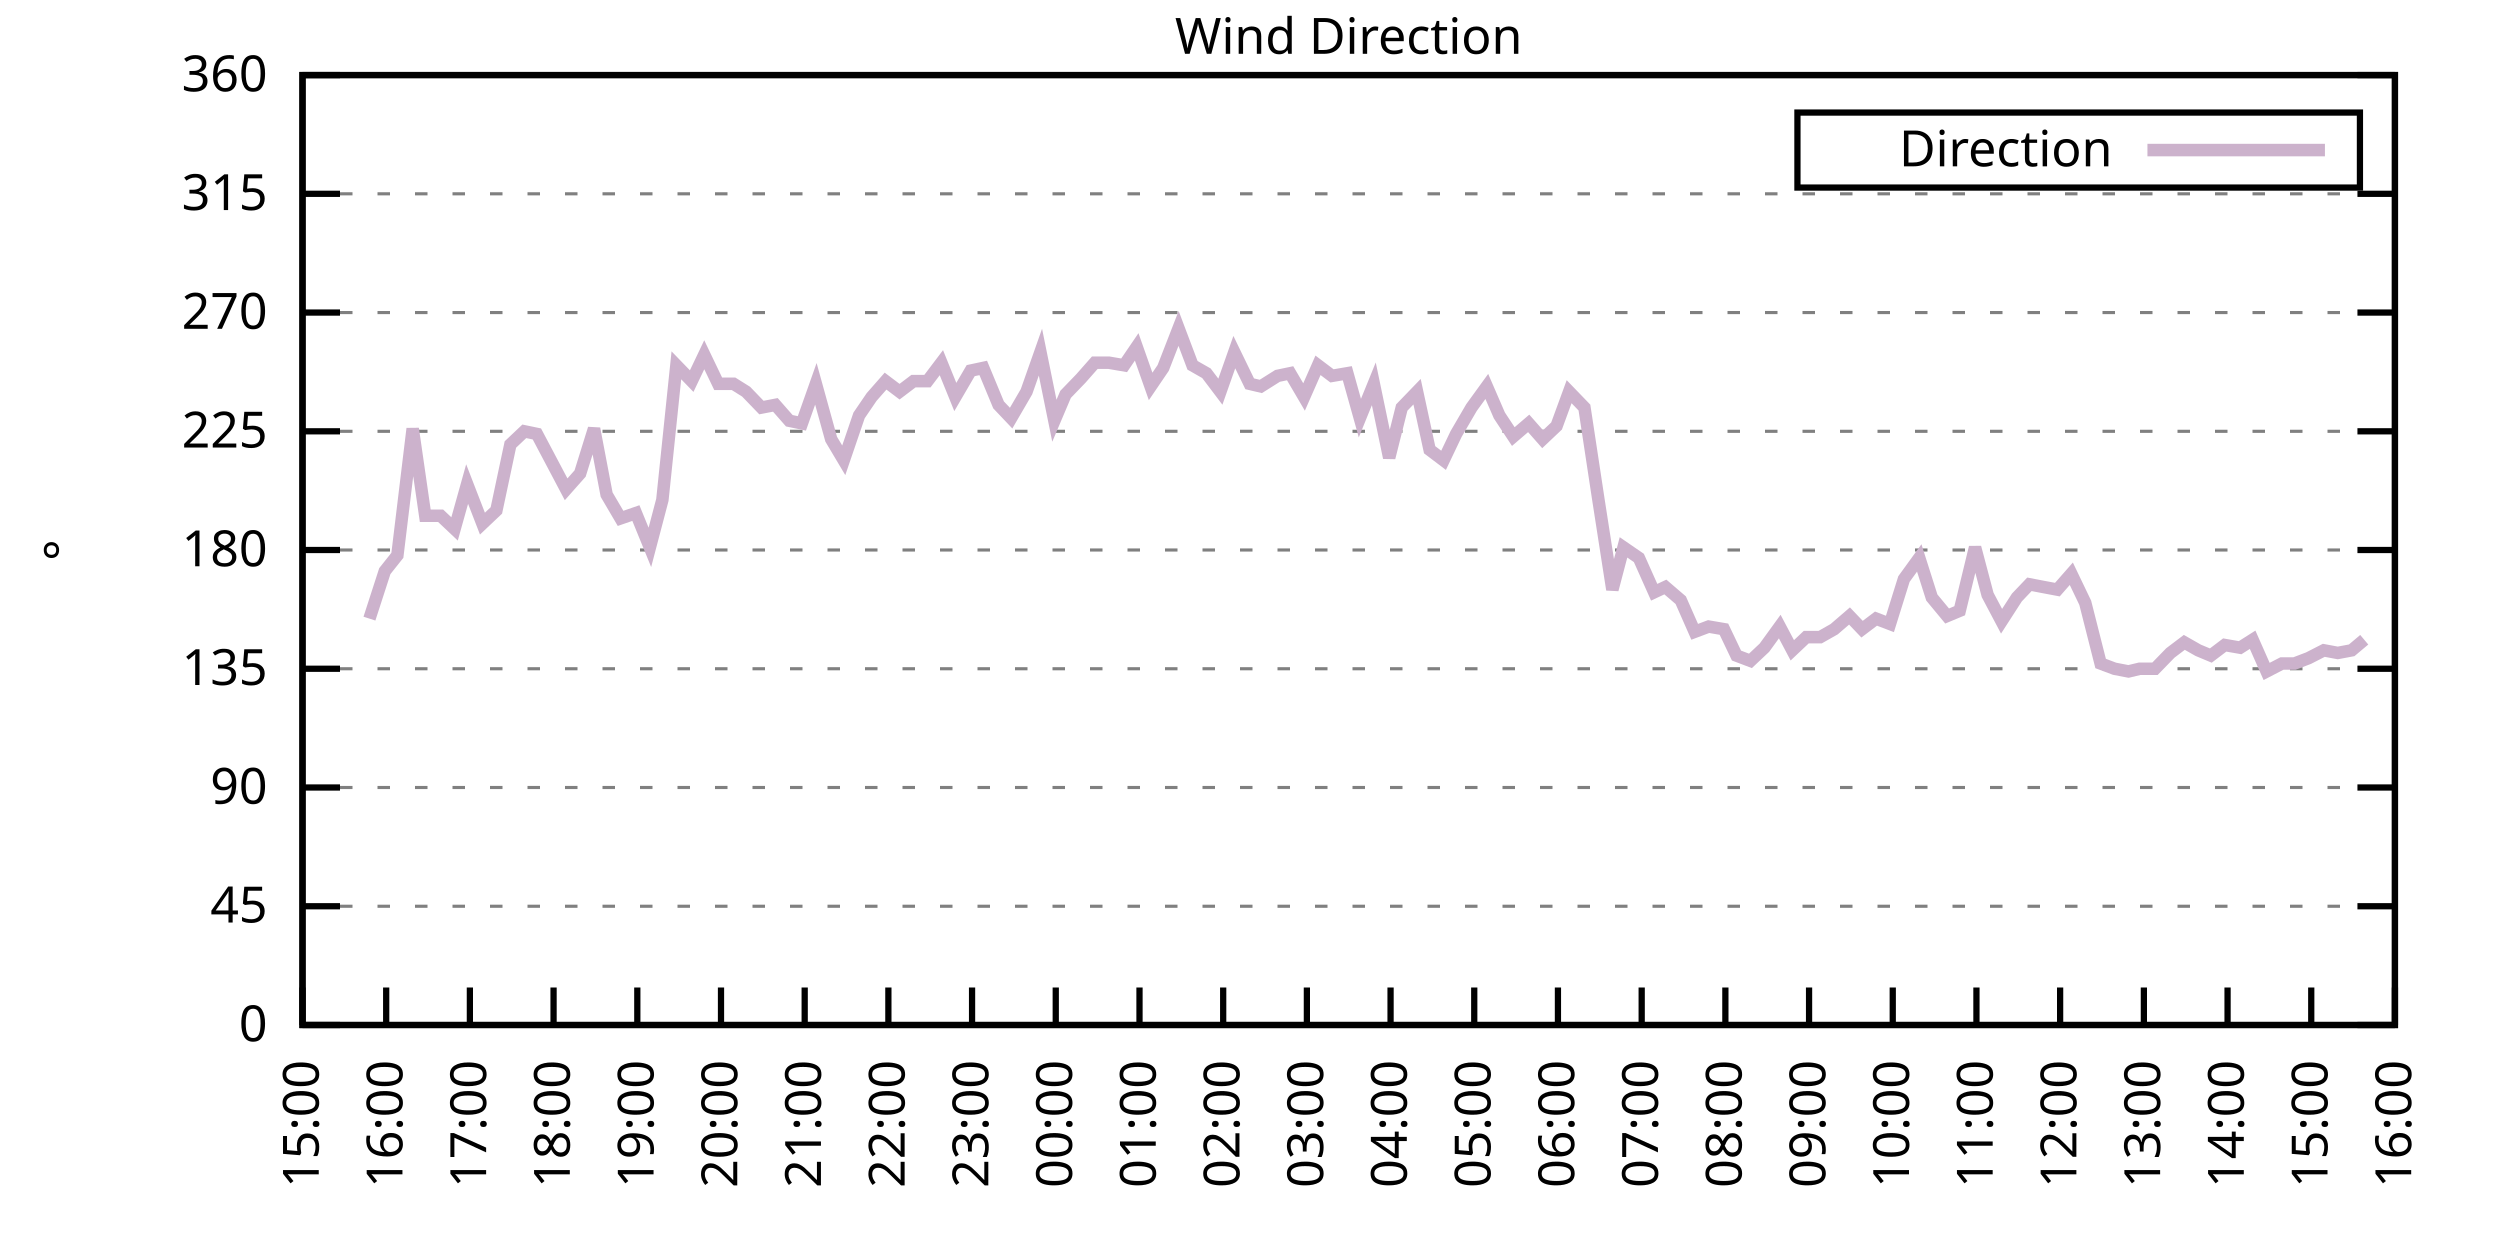
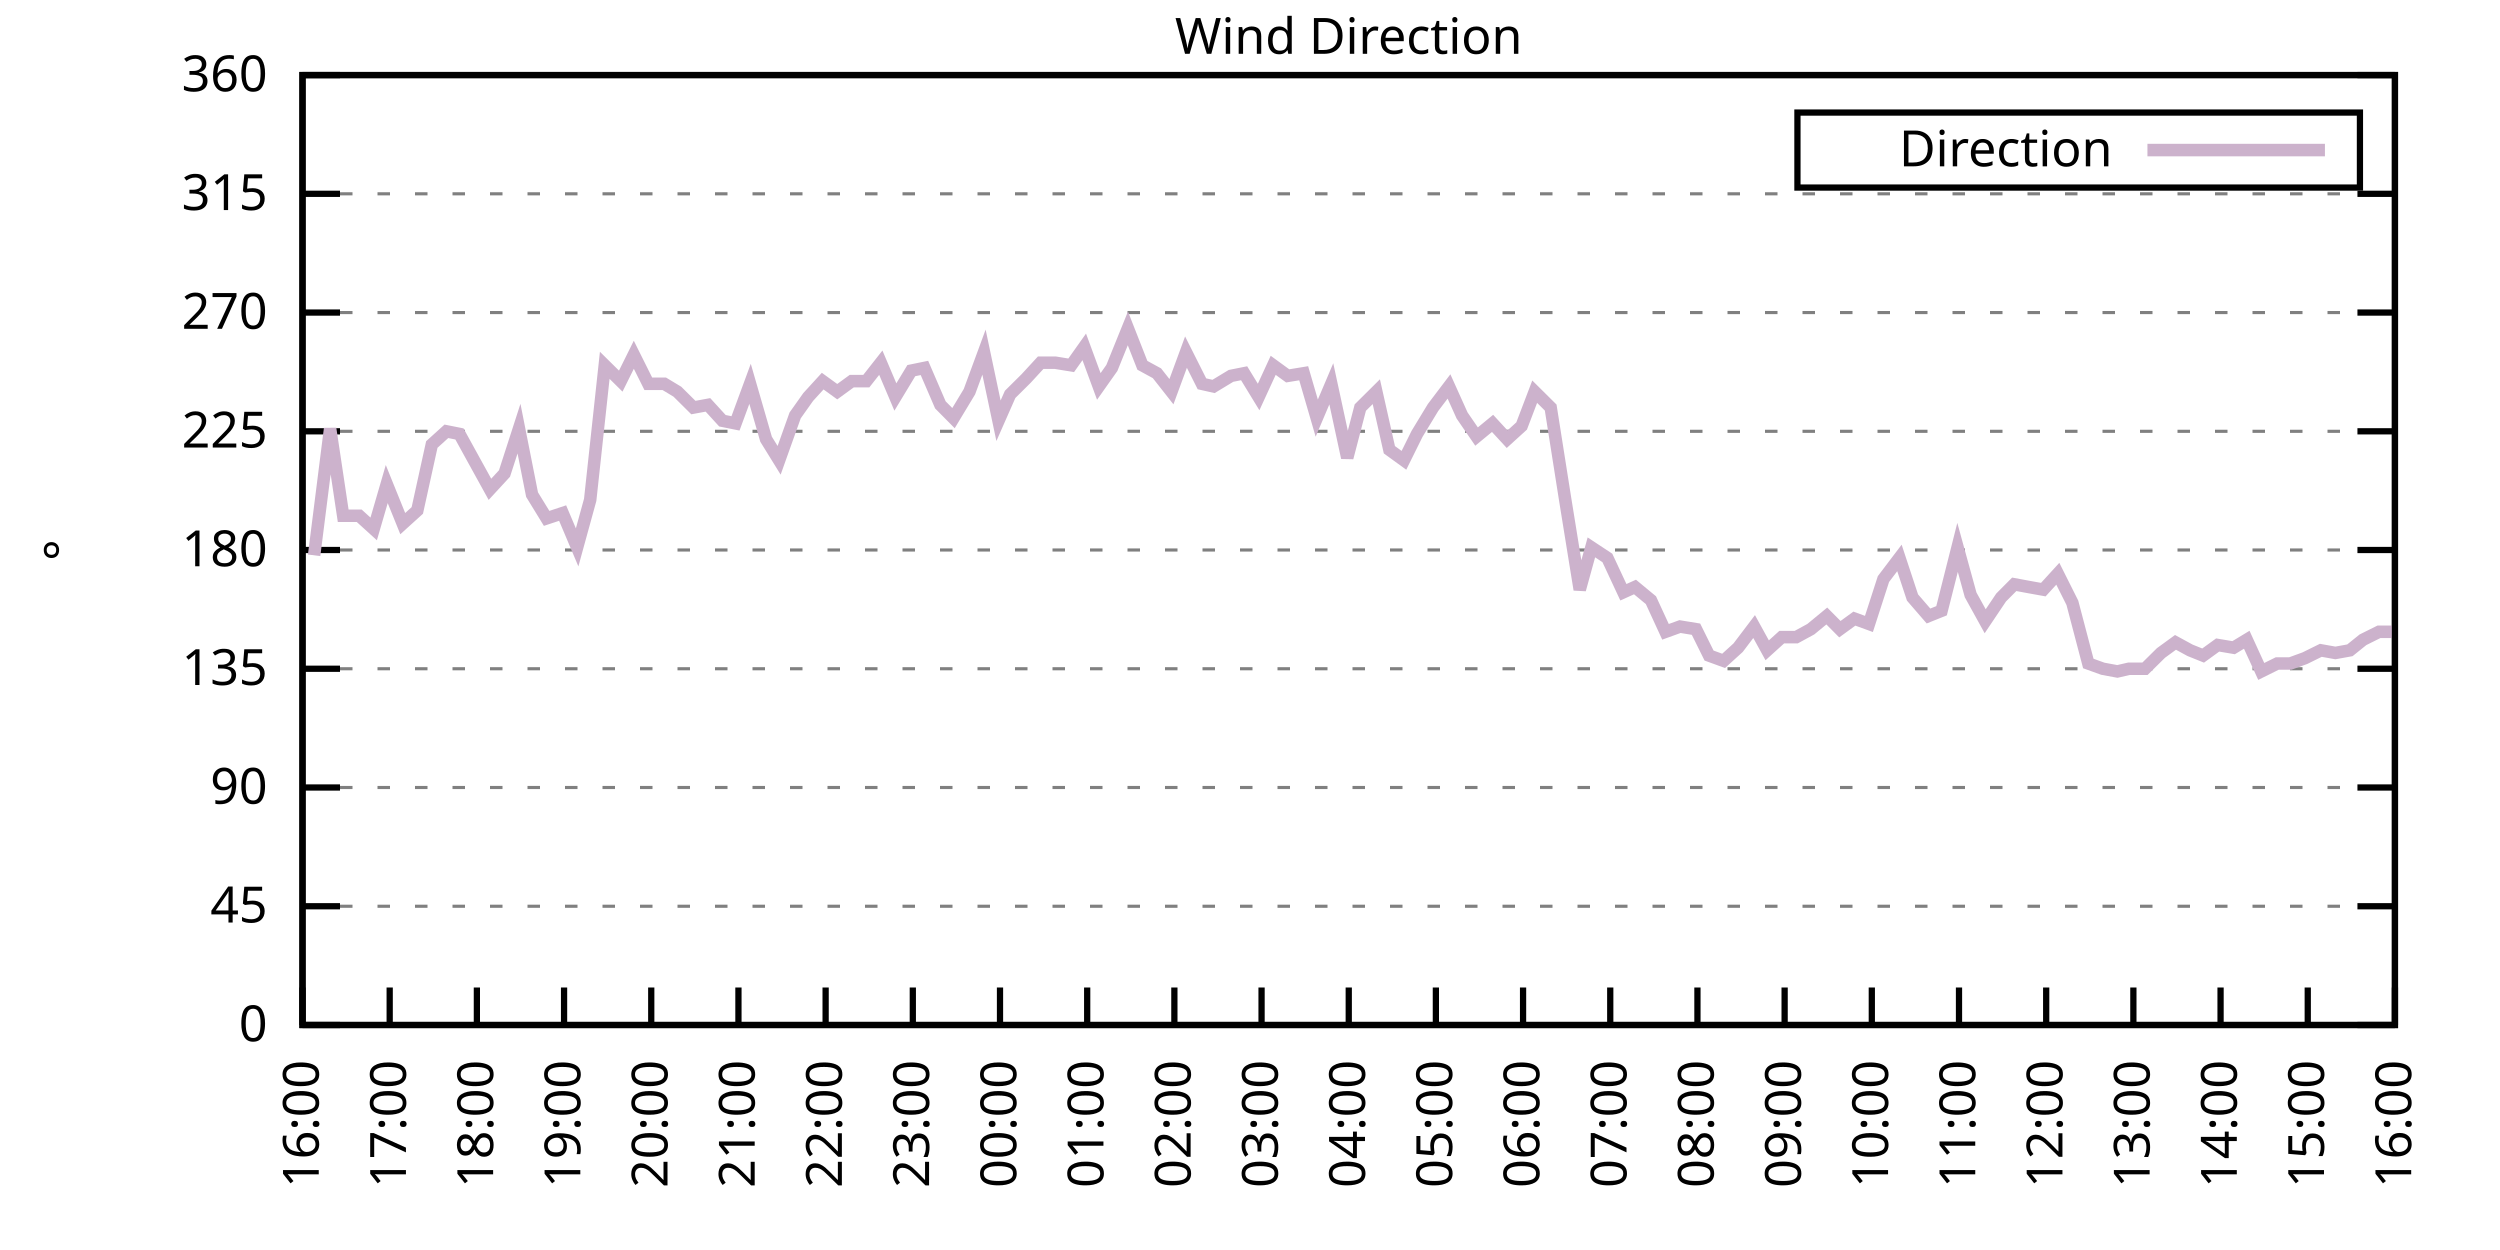
<svg xmlns="http://www.w3.org/2000/svg" xmlns:xlink="http://www.w3.org/1999/xlink" width="400" height="200" viewBox="0 0 400 200">
  <g id="gnuplot_canvas">
    <rect x="0" y="0" width="400" height="200" fill="none" />
    <defs>
      <circle id="gpDot" r="0.5" stroke-width="0.5" stroke="currentColor" />
      <path id="gpPt0" stroke-width="0.333" stroke="currentColor" d="M-1,0 h2 M0,-1 v2" />
      <path id="gpPt1" stroke-width="0.333" stroke="currentColor" d="M-1,-1 L1,1 M1,-1 L-1,1" />
      <path id="gpPt2" stroke-width="0.333" stroke="currentColor" d="M-1,0 L1,0 M0,-1 L0,1 M-1,-1 L1,1 M-1,1 L1,-1" />
      <rect id="gpPt3" stroke-width="0.333" stroke="currentColor" x="-1" y="-1" width="2" height="2" />
      <rect id="gpPt4" stroke-width="0.333" stroke="currentColor" fill="currentColor" x="-1" y="-1" width="2" height="2" />
      <circle id="gpPt5" stroke-width="0.333" stroke="currentColor" cx="0" cy="0" r="1" />
      <use xlink:href="#gpPt5" id="gpPt6" fill="currentColor" stroke="none" />
      <path id="gpPt7" stroke-width="0.333" stroke="currentColor" d="M0,-1.33 L-1.33,0.67 L1.33,0.67 z" />
      <use xlink:href="#gpPt7" id="gpPt8" fill="currentColor" stroke="none" />
      <use xlink:href="#gpPt7" id="gpPt9" stroke="currentColor" transform="rotate(180)" />
      <use xlink:href="#gpPt9" id="gpPt10" fill="currentColor" stroke="none" />
      <use xlink:href="#gpPt3" id="gpPt11" stroke="currentColor" transform="rotate(45)" />
      <use xlink:href="#gpPt11" id="gpPt12" fill="currentColor" stroke="none" />
      <path id="gpPt13" stroke-width="0.333" stroke="currentColor" d="M0,1.330 L1.265,0.411 L0.782,-1.067 L-0.782,-1.076 L-1.265,0.411 z" />
      <use xlink:href="#gpPt13" id="gpPt14" fill="currentColor" stroke="none" />
      <filter id="textbox" filterUnits="objectBoundingBox" x="0" y="0" height="1" width="1">
        <feFlood flood-color="white" flood-opacity="1" result="bgnd" />
        <feComposite in="SourceGraphic" in2="bgnd" operator="atop" />
      </filter>
      <filter id="greybox" filterUnits="objectBoundingBox" x="0" y="0" height="1" width="1">
        <feFlood flood-color="lightgrey" flood-opacity="1" result="grey" />
        <feComposite in="SourceGraphic" in2="grey" operator="atop" />
      </filter>
    </defs>
    <g fill="none" color="white" stroke="currentColor" stroke-width="1.00" stroke-linecap="butt" stroke-linejoin="miter">
</g>
    <g fill="none" color="black" stroke="currentColor" stroke-width="1.00" stroke-linecap="butt" stroke-linejoin="miter">
      <g stroke="none" shape-rendering="crispEdges">
        <polygon fill="rgb(255, 255, 255)" points="48.40,164.00 383.18,164.00 383.18,12.02 48.40,12.02 " />
      </g>
    </g>
    <g fill="none" color="black" stroke="currentColor" stroke-width="1.00" stroke-linecap="butt" stroke-linejoin="miter">
</g>
    <g fill="none" color="black" stroke="black" stroke-width="0.50" stroke-linecap="butt" stroke-linejoin="miter">
</g>
    <g fill="none" color="gray" stroke="currentColor" stroke-width="0.50" stroke-linecap="butt" stroke-linejoin="miter">
      <path stroke="gray" stroke-dasharray="2,4" class="gridline" d="M48.40,164.00 L383.19,164.00  " />
    </g>
    <g fill="none" color="gray" stroke="gray" stroke-width="1.00" stroke-linecap="butt" stroke-linejoin="miter">
</g>
    <g fill="none" color="black" stroke="currentColor" stroke-width="1.00" stroke-linecap="butt" stroke-linejoin="miter">
      <path stroke="black" d="M48.40,164.00 L54.40,164.00 M383.19,164.00 L377.19,164.00  " />
      <g transform="translate(42.80,166.60)" stroke="none" fill="black" font-family="Sans" font-size="8.00" text-anchor="end">
        <text>
          <tspan font-family="Sans"> 0</tspan>
        </text>
      </g>
    </g>
    <g fill="none" color="black" stroke="currentColor" stroke-width="1.00" stroke-linecap="butt" stroke-linejoin="miter">
</g>
    <g fill="none" color="black" stroke="black" stroke-width="0.50" stroke-linecap="butt" stroke-linejoin="miter">
</g>
    <g fill="none" color="gray" stroke="currentColor" stroke-width="0.50" stroke-linecap="butt" stroke-linejoin="miter">
      <path stroke="gray" stroke-dasharray="2,4" class="gridline" d="M48.40,145.00 L383.19,145.00  " />
    </g>
    <g fill="none" color="gray" stroke="gray" stroke-width="1.00" stroke-linecap="butt" stroke-linejoin="miter">
</g>
    <g fill="none" color="black" stroke="currentColor" stroke-width="1.00" stroke-linecap="butt" stroke-linejoin="miter">
      <path stroke="black" d="M48.40,145.00 L54.40,145.00 M383.19,145.00 L377.19,145.00  " />
      <g transform="translate(42.80,147.60)" stroke="none" fill="black" font-family="Sans" font-size="8.00" text-anchor="end">
        <text>
          <tspan font-family="Sans"> 45</tspan>
        </text>
      </g>
    </g>
    <g fill="none" color="black" stroke="currentColor" stroke-width="1.00" stroke-linecap="butt" stroke-linejoin="miter">
</g>
    <g fill="none" color="black" stroke="black" stroke-width="0.50" stroke-linecap="butt" stroke-linejoin="miter">
</g>
    <g fill="none" color="gray" stroke="currentColor" stroke-width="0.50" stroke-linecap="butt" stroke-linejoin="miter">
      <path stroke="gray" stroke-dasharray="2,4" class="gridline" d="M48.40,126.00 L383.19,126.00  " />
    </g>
    <g fill="none" color="gray" stroke="gray" stroke-width="1.00" stroke-linecap="butt" stroke-linejoin="miter">
</g>
    <g fill="none" color="black" stroke="currentColor" stroke-width="1.00" stroke-linecap="butt" stroke-linejoin="miter">
      <path stroke="black" d="M48.40,126.00 L54.40,126.00 M383.19,126.00 L377.19,126.00  " />
      <g transform="translate(42.80,128.60)" stroke="none" fill="black" font-family="Sans" font-size="8.00" text-anchor="end">
        <text>
          <tspan font-family="Sans"> 90</tspan>
        </text>
      </g>
    </g>
    <g fill="none" color="black" stroke="currentColor" stroke-width="1.00" stroke-linecap="butt" stroke-linejoin="miter">
</g>
    <g fill="none" color="black" stroke="black" stroke-width="0.50" stroke-linecap="butt" stroke-linejoin="miter">
</g>
    <g fill="none" color="gray" stroke="currentColor" stroke-width="0.50" stroke-linecap="butt" stroke-linejoin="miter">
      <path stroke="gray" stroke-dasharray="2,4" class="gridline" d="M48.40,107.00 L383.19,107.00  " />
    </g>
    <g fill="none" color="gray" stroke="gray" stroke-width="1.00" stroke-linecap="butt" stroke-linejoin="miter">
</g>
    <g fill="none" color="black" stroke="currentColor" stroke-width="1.00" stroke-linecap="butt" stroke-linejoin="miter">
      <path stroke="black" d="M48.40,107.00 L54.40,107.00 M383.19,107.00 L377.19,107.00  " />
      <g transform="translate(42.80,109.60)" stroke="none" fill="black" font-family="Sans" font-size="8.00" text-anchor="end">
        <text>
          <tspan font-family="Sans"> 135</tspan>
        </text>
      </g>
    </g>
    <g fill="none" color="black" stroke="currentColor" stroke-width="1.00" stroke-linecap="butt" stroke-linejoin="miter">
</g>
    <g fill="none" color="black" stroke="black" stroke-width="0.50" stroke-linecap="butt" stroke-linejoin="miter">
</g>
    <g fill="none" color="gray" stroke="currentColor" stroke-width="0.50" stroke-linecap="butt" stroke-linejoin="miter">
      <path stroke="gray" stroke-dasharray="2,4" class="gridline" d="M48.40,88.00 L383.19,88.00  " />
    </g>
    <g fill="none" color="gray" stroke="gray" stroke-width="1.00" stroke-linecap="butt" stroke-linejoin="miter">
</g>
    <g fill="none" color="black" stroke="currentColor" stroke-width="1.00" stroke-linecap="butt" stroke-linejoin="miter">
      <path stroke="black" d="M48.40,88.00 L54.40,88.00 M383.19,88.00 L377.19,88.00  " />
      <g transform="translate(42.80,90.60)" stroke="none" fill="black" font-family="Sans" font-size="8.00" text-anchor="end">
        <text>
          <tspan font-family="Sans"> 180</tspan>
        </text>
      </g>
    </g>
    <g fill="none" color="black" stroke="currentColor" stroke-width="1.00" stroke-linecap="butt" stroke-linejoin="miter">
</g>
    <g fill="none" color="black" stroke="black" stroke-width="0.50" stroke-linecap="butt" stroke-linejoin="miter">
</g>
    <g fill="none" color="gray" stroke="currentColor" stroke-width="0.50" stroke-linecap="butt" stroke-linejoin="miter">
      <path stroke="gray" stroke-dasharray="2,4" class="gridline" d="M48.40,69.01 L383.19,69.01  " />
    </g>
    <g fill="none" color="gray" stroke="gray" stroke-width="1.00" stroke-linecap="butt" stroke-linejoin="miter">
</g>
    <g fill="none" color="black" stroke="currentColor" stroke-width="1.00" stroke-linecap="butt" stroke-linejoin="miter">
      <path stroke="black" d="M48.40,69.01 L54.40,69.01 M383.19,69.01 L377.19,69.01  " />
      <g transform="translate(42.80,71.61)" stroke="none" fill="black" font-family="Sans" font-size="8.00" text-anchor="end">
        <text>
          <tspan font-family="Sans"> 225</tspan>
        </text>
      </g>
    </g>
    <g fill="none" color="black" stroke="currentColor" stroke-width="1.00" stroke-linecap="butt" stroke-linejoin="miter">
</g>
    <g fill="none" color="black" stroke="black" stroke-width="0.50" stroke-linecap="butt" stroke-linejoin="miter">
</g>
    <g fill="none" color="gray" stroke="currentColor" stroke-width="0.50" stroke-linecap="butt" stroke-linejoin="miter">
      <path stroke="gray" stroke-dasharray="2,4" class="gridline" d="M48.40,50.01 L383.19,50.01  " />
    </g>
    <g fill="none" color="gray" stroke="gray" stroke-width="1.00" stroke-linecap="butt" stroke-linejoin="miter">
</g>
    <g fill="none" color="black" stroke="currentColor" stroke-width="1.00" stroke-linecap="butt" stroke-linejoin="miter">
      <path stroke="black" d="M48.40,50.01 L54.40,50.01 M383.19,50.01 L377.19,50.01  " />
      <g transform="translate(42.80,52.61)" stroke="none" fill="black" font-family="Sans" font-size="8.00" text-anchor="end">
        <text>
          <tspan font-family="Sans"> 270</tspan>
        </text>
      </g>
    </g>
    <g fill="none" color="black" stroke="currentColor" stroke-width="1.00" stroke-linecap="butt" stroke-linejoin="miter">
</g>
    <g fill="none" color="black" stroke="black" stroke-width="0.50" stroke-linecap="butt" stroke-linejoin="miter">
</g>
    <g fill="none" color="gray" stroke="currentColor" stroke-width="0.50" stroke-linecap="butt" stroke-linejoin="miter">
      <path stroke="gray" stroke-dasharray="2,4" class="gridline" d="M48.40,31.01 L383.19,31.01  " />
    </g>
    <g fill="none" color="gray" stroke="gray" stroke-width="1.00" stroke-linecap="butt" stroke-linejoin="miter">
</g>
    <g fill="none" color="black" stroke="currentColor" stroke-width="1.00" stroke-linecap="butt" stroke-linejoin="miter">
      <path stroke="black" d="M48.40,31.01 L54.40,31.01 M383.19,31.01 L377.19,31.01  " />
      <g transform="translate(42.80,33.61)" stroke="none" fill="black" font-family="Sans" font-size="8.00" text-anchor="end">
        <text>
          <tspan font-family="Sans"> 315</tspan>
        </text>
      </g>
    </g>
    <g fill="none" color="black" stroke="currentColor" stroke-width="1.00" stroke-linecap="butt" stroke-linejoin="miter">
</g>
    <g fill="none" color="black" stroke="black" stroke-width="0.50" stroke-linecap="butt" stroke-linejoin="miter">
</g>
    <g fill="none" color="gray" stroke="currentColor" stroke-width="0.50" stroke-linecap="butt" stroke-linejoin="miter">
      <path stroke="gray" stroke-dasharray="2,4" class="gridline" d="M48.40,12.01 L383.19,12.01  " />
    </g>
    <g fill="none" color="gray" stroke="gray" stroke-width="1.00" stroke-linecap="butt" stroke-linejoin="miter">
</g>
    <g fill="none" color="black" stroke="currentColor" stroke-width="1.00" stroke-linecap="butt" stroke-linejoin="miter">
      <path stroke="black" d="M48.40,12.01 L54.40,12.01 M383.19,12.01 L377.19,12.01  " />
      <g transform="translate(42.80,14.61)" stroke="none" fill="black" font-family="Sans" font-size="8.00" text-anchor="end">
        <text>
          <tspan font-family="Sans"> 360</tspan>
        </text>
      </g>
    </g>
    <g fill="none" color="black" stroke="currentColor" stroke-width="1.00" stroke-linecap="butt" stroke-linejoin="miter">
      <path stroke="black" d="M48.40,164.00 L48.40,158.00  " />
      <g transform="translate(51.00,169.60) rotate(270.00)" stroke="none" fill="black" font-family="Sans" font-size="8.00" text-anchor="end">
        <text>
-           <tspan font-family="Sans">15:00</tspan>
-         </text>
-       </g>
-     </g>
-     <g fill="none" color="black" stroke="currentColor" stroke-width="1.00" stroke-linecap="butt" stroke-linejoin="miter">
-       <path stroke="black" d="M61.79,164.00 L61.79,158.00  " />
-       <g transform="translate(64.39,169.60) rotate(270.00)" stroke="none" fill="black" font-family="Sans" font-size="8.00" text-anchor="end">
-         <text>
          <tspan font-family="Sans">16:00</tspan>
        </text>
      </g>
    </g>
    <g fill="none" color="black" stroke="currentColor" stroke-width="1.00" stroke-linecap="butt" stroke-linejoin="miter">
-       <path stroke="black" d="M75.18,164.00 L75.18,158.00  " />
-       <g transform="translate(77.78,169.60) rotate(270.00)" stroke="none" fill="black" font-family="Sans" font-size="8.00" text-anchor="end">
+       <path stroke="black" d="M62.35,164.00 L62.35,158.00  " />
+       <g transform="translate(64.95,169.60) rotate(270.00)" stroke="none" fill="black" font-family="Sans" font-size="8.00" text-anchor="end">
        <text>
          <tspan font-family="Sans">17:00</tspan>
        </text>
      </g>
    </g>
    <g fill="none" color="black" stroke="currentColor" stroke-width="1.00" stroke-linecap="butt" stroke-linejoin="miter">
-       <path stroke="black" d="M88.57,164.00 L88.57,158.00  " />
-       <g transform="translate(91.17,169.60) rotate(270.00)" stroke="none" fill="black" font-family="Sans" font-size="8.00" text-anchor="end">
+       <path stroke="black" d="M76.30,164.00 L76.30,158.00  " />
+       <g transform="translate(78.90,169.60) rotate(270.00)" stroke="none" fill="black" font-family="Sans" font-size="8.00" text-anchor="end">
        <text>
          <tspan font-family="Sans">18:00</tspan>
        </text>
      </g>
    </g>
    <g fill="none" color="black" stroke="currentColor" stroke-width="1.00" stroke-linecap="butt" stroke-linejoin="miter">
-       <path stroke="black" d="M101.97,164.00 L101.97,158.00  " />
-       <g transform="translate(104.57,169.60) rotate(270.00)" stroke="none" fill="black" font-family="Sans" font-size="8.00" text-anchor="end">
+       <path stroke="black" d="M90.25,164.00 L90.25,158.00  " />
+       <g transform="translate(92.85,169.60) rotate(270.00)" stroke="none" fill="black" font-family="Sans" font-size="8.00" text-anchor="end">
        <text>
          <tspan font-family="Sans">19:00</tspan>
        </text>
      </g>
    </g>
    <g fill="none" color="black" stroke="currentColor" stroke-width="1.00" stroke-linecap="butt" stroke-linejoin="miter">
-       <path stroke="black" d="M115.36,164.00 L115.36,158.00  " />
-       <g transform="translate(117.96,169.60) rotate(270.00)" stroke="none" fill="black" font-family="Sans" font-size="8.00" text-anchor="end">
+       <path stroke="black" d="M104.20,164.00 L104.20,158.00  " />
+       <g transform="translate(106.80,169.60) rotate(270.00)" stroke="none" fill="black" font-family="Sans" font-size="8.00" text-anchor="end">
        <text>
          <tspan font-family="Sans">20:00</tspan>
        </text>
      </g>
    </g>
    <g fill="none" color="black" stroke="currentColor" stroke-width="1.00" stroke-linecap="butt" stroke-linejoin="miter">
-       <path stroke="black" d="M128.75,164.00 L128.75,158.00  " />
-       <g transform="translate(131.35,169.60) rotate(270.00)" stroke="none" fill="black" font-family="Sans" font-size="8.00" text-anchor="end">
+       <path stroke="black" d="M118.15,164.00 L118.15,158.00  " />
+       <g transform="translate(120.75,169.60) rotate(270.00)" stroke="none" fill="black" font-family="Sans" font-size="8.00" text-anchor="end">
        <text>
          <tspan font-family="Sans">21:00</tspan>
        </text>
      </g>
    </g>
    <g fill="none" color="black" stroke="currentColor" stroke-width="1.00" stroke-linecap="butt" stroke-linejoin="miter">
-       <path stroke="black" d="M142.14,164.00 L142.14,158.00  " />
-       <g transform="translate(144.74,169.60) rotate(270.00)" stroke="none" fill="black" font-family="Sans" font-size="8.00" text-anchor="end">
+       <path stroke="black" d="M132.10,164.00 L132.10,158.00  " />
+       <g transform="translate(134.70,169.60) rotate(270.00)" stroke="none" fill="black" font-family="Sans" font-size="8.00" text-anchor="end">
        <text>
          <tspan font-family="Sans">22:00</tspan>
        </text>
      </g>
    </g>
    <g fill="none" color="black" stroke="currentColor" stroke-width="1.00" stroke-linecap="butt" stroke-linejoin="miter">
-       <path stroke="black" d="M155.53,164.00 L155.53,158.00  " />
-       <g transform="translate(158.13,169.60) rotate(270.00)" stroke="none" fill="black" font-family="Sans" font-size="8.00" text-anchor="end">
+       <path stroke="black" d="M146.05,164.00 L146.05,158.00  " />
+       <g transform="translate(148.65,169.60) rotate(270.00)" stroke="none" fill="black" font-family="Sans" font-size="8.00" text-anchor="end">
        <text>
          <tspan font-family="Sans">23:00</tspan>
        </text>
      </g>
    </g>
    <g fill="none" color="black" stroke="currentColor" stroke-width="1.00" stroke-linecap="butt" stroke-linejoin="miter">
-       <path stroke="black" d="M168.92,164.00 L168.92,158.00  " />
-       <g transform="translate(171.52,169.60) rotate(270.00)" stroke="none" fill="black" font-family="Sans" font-size="8.00" text-anchor="end">
+       <path stroke="black" d="M160.00,164.00 L160.00,158.00  " />
+       <g transform="translate(162.60,169.60) rotate(270.00)" stroke="none" fill="black" font-family="Sans" font-size="8.00" text-anchor="end">
        <text>
          <tspan font-family="Sans">00:00</tspan>
        </text>
      </g>
    </g>
    <g fill="none" color="black" stroke="currentColor" stroke-width="1.00" stroke-linecap="butt" stroke-linejoin="miter">
-       <path stroke="black" d="M182.32,164.00 L182.32,158.00  " />
-       <g transform="translate(184.92,169.60) rotate(270.00)" stroke="none" fill="black" font-family="Sans" font-size="8.00" text-anchor="end">
+       <path stroke="black" d="M173.95,164.00 L173.95,158.00  " />
+       <g transform="translate(176.55,169.60) rotate(270.00)" stroke="none" fill="black" font-family="Sans" font-size="8.00" text-anchor="end">
        <text>
          <tspan font-family="Sans">01:00</tspan>
        </text>
      </g>
    </g>
    <g fill="none" color="black" stroke="currentColor" stroke-width="1.00" stroke-linecap="butt" stroke-linejoin="miter">
-       <path stroke="black" d="M195.71,164.00 L195.71,158.00  " />
-       <g transform="translate(198.31,169.60) rotate(270.00)" stroke="none" fill="black" font-family="Sans" font-size="8.00" text-anchor="end">
+       <path stroke="black" d="M187.90,164.00 L187.90,158.00  " />
+       <g transform="translate(190.50,169.60) rotate(270.00)" stroke="none" fill="black" font-family="Sans" font-size="8.00" text-anchor="end">
        <text>
          <tspan font-family="Sans">02:00</tspan>
        </text>
      </g>
    </g>
    <g fill="none" color="black" stroke="currentColor" stroke-width="1.00" stroke-linecap="butt" stroke-linejoin="miter">
-       <path stroke="black" d="M209.10,164.00 L209.10,158.00  " />
-       <g transform="translate(211.70,169.60) rotate(270.00)" stroke="none" fill="black" font-family="Sans" font-size="8.00" text-anchor="end">
+       <path stroke="black" d="M201.85,164.00 L201.85,158.00  " />
+       <g transform="translate(204.45,169.60) rotate(270.00)" stroke="none" fill="black" font-family="Sans" font-size="8.00" text-anchor="end">
        <text>
          <tspan font-family="Sans">03:00</tspan>
        </text>
      </g>
    </g>
    <g fill="none" color="black" stroke="currentColor" stroke-width="1.00" stroke-linecap="butt" stroke-linejoin="miter">
-       <path stroke="black" d="M222.49,164.00 L222.49,158.00  " />
-       <g transform="translate(225.09,169.60) rotate(270.00)" stroke="none" fill="black" font-family="Sans" font-size="8.00" text-anchor="end">
+       <path stroke="black" d="M215.80,164.00 L215.80,158.00  " />
+       <g transform="translate(218.40,169.60) rotate(270.00)" stroke="none" fill="black" font-family="Sans" font-size="8.00" text-anchor="end">
        <text>
          <tspan font-family="Sans">04:00</tspan>
        </text>
      </g>
    </g>
    <g fill="none" color="black" stroke="currentColor" stroke-width="1.00" stroke-linecap="butt" stroke-linejoin="miter">
-       <path stroke="black" d="M235.88,164.00 L235.88,158.00  " />
-       <g transform="translate(238.48,169.60) rotate(270.00)" stroke="none" fill="black" font-family="Sans" font-size="8.00" text-anchor="end">
+       <path stroke="black" d="M229.74,164.00 L229.74,158.00  " />
+       <g transform="translate(232.34,169.60) rotate(270.00)" stroke="none" fill="black" font-family="Sans" font-size="8.00" text-anchor="end">
        <text>
          <tspan font-family="Sans">05:00</tspan>
        </text>
      </g>
    </g>
    <g fill="none" color="black" stroke="currentColor" stroke-width="1.00" stroke-linecap="butt" stroke-linejoin="miter">
-       <path stroke="black" d="M249.27,164.00 L249.27,158.00  " />
-       <g transform="translate(251.87,169.60) rotate(270.00)" stroke="none" fill="black" font-family="Sans" font-size="8.00" text-anchor="end">
+       <path stroke="black" d="M243.69,164.00 L243.69,158.00  " />
+       <g transform="translate(246.29,169.60) rotate(270.00)" stroke="none" fill="black" font-family="Sans" font-size="8.00" text-anchor="end">
        <text>
          <tspan font-family="Sans">06:00</tspan>
        </text>
      </g>
    </g>
    <g fill="none" color="black" stroke="currentColor" stroke-width="1.00" stroke-linecap="butt" stroke-linejoin="miter">
-       <path stroke="black" d="M262.67,164.00 L262.67,158.00  " />
-       <g transform="translate(265.27,169.60) rotate(270.00)" stroke="none" fill="black" font-family="Sans" font-size="8.00" text-anchor="end">
+       <path stroke="black" d="M257.64,164.00 L257.64,158.00  " />
+       <g transform="translate(260.24,169.60) rotate(270.00)" stroke="none" fill="black" font-family="Sans" font-size="8.00" text-anchor="end">
        <text>
          <tspan font-family="Sans">07:00</tspan>
        </text>
      </g>
    </g>
    <g fill="none" color="black" stroke="currentColor" stroke-width="1.00" stroke-linecap="butt" stroke-linejoin="miter">
-       <path stroke="black" d="M276.06,164.00 L276.06,158.00  " />
-       <g transform="translate(278.66,169.60) rotate(270.00)" stroke="none" fill="black" font-family="Sans" font-size="8.00" text-anchor="end">
+       <path stroke="black" d="M271.59,164.00 L271.59,158.00  " />
+       <g transform="translate(274.19,169.60) rotate(270.00)" stroke="none" fill="black" font-family="Sans" font-size="8.00" text-anchor="end">
        <text>
          <tspan font-family="Sans">08:00</tspan>
        </text>
      </g>
    </g>
    <g fill="none" color="black" stroke="currentColor" stroke-width="1.00" stroke-linecap="butt" stroke-linejoin="miter">
-       <path stroke="black" d="M289.45,164.00 L289.45,158.00  " />
-       <g transform="translate(292.05,169.60) rotate(270.00)" stroke="none" fill="black" font-family="Sans" font-size="8.00" text-anchor="end">
+       <path stroke="black" d="M285.54,164.00 L285.54,158.00  " />
+       <g transform="translate(288.14,169.60) rotate(270.00)" stroke="none" fill="black" font-family="Sans" font-size="8.00" text-anchor="end">
        <text>
          <tspan font-family="Sans">09:00</tspan>
        </text>
      </g>
    </g>
    <g fill="none" color="black" stroke="currentColor" stroke-width="1.00" stroke-linecap="butt" stroke-linejoin="miter">
-       <path stroke="black" d="M302.84,164.00 L302.84,158.00  " />
-       <g transform="translate(305.44,169.60) rotate(270.00)" stroke="none" fill="black" font-family="Sans" font-size="8.00" text-anchor="end">
+       <path stroke="black" d="M299.49,164.00 L299.49,158.00  " />
+       <g transform="translate(302.09,169.60) rotate(270.00)" stroke="none" fill="black" font-family="Sans" font-size="8.00" text-anchor="end">
        <text>
          <tspan font-family="Sans">10:00</tspan>
        </text>
      </g>
    </g>
    <g fill="none" color="black" stroke="currentColor" stroke-width="1.00" stroke-linecap="butt" stroke-linejoin="miter">
-       <path stroke="black" d="M316.23,164.00 L316.23,158.00  " />
-       <g transform="translate(318.83,169.60) rotate(270.00)" stroke="none" fill="black" font-family="Sans" font-size="8.00" text-anchor="end">
+       <path stroke="black" d="M313.44,164.00 L313.44,158.00  " />
+       <g transform="translate(316.04,169.60) rotate(270.00)" stroke="none" fill="black" font-family="Sans" font-size="8.00" text-anchor="end">
        <text>
          <tspan font-family="Sans">11:00</tspan>
        </text>
      </g>
    </g>
    <g fill="none" color="black" stroke="currentColor" stroke-width="1.00" stroke-linecap="butt" stroke-linejoin="miter">
-       <path stroke="black" d="M329.62,164.00 L329.62,158.00  " />
-       <g transform="translate(332.22,169.60) rotate(270.00)" stroke="none" fill="black" font-family="Sans" font-size="8.00" text-anchor="end">
+       <path stroke="black" d="M327.39,164.00 L327.39,158.00  " />
+       <g transform="translate(329.99,169.60) rotate(270.00)" stroke="none" fill="black" font-family="Sans" font-size="8.00" text-anchor="end">
        <text>
          <tspan font-family="Sans">12:00</tspan>
        </text>
      </g>
    </g>
    <g fill="none" color="black" stroke="currentColor" stroke-width="1.00" stroke-linecap="butt" stroke-linejoin="miter">
-       <path stroke="black" d="M343.02,164.00 L343.02,158.00  " />
-       <g transform="translate(345.62,169.60) rotate(270.00)" stroke="none" fill="black" font-family="Sans" font-size="8.00" text-anchor="end">
+       <path stroke="black" d="M341.34,164.00 L341.34,158.00  " />
+       <g transform="translate(343.94,169.60) rotate(270.00)" stroke="none" fill="black" font-family="Sans" font-size="8.00" text-anchor="end">
        <text>
          <tspan font-family="Sans">13:00</tspan>
        </text>
      </g>
    </g>
    <g fill="none" color="black" stroke="currentColor" stroke-width="1.00" stroke-linecap="butt" stroke-linejoin="miter">
-       <path stroke="black" d="M356.41,164.00 L356.41,158.00  " />
-       <g transform="translate(359.01,169.60) rotate(270.00)" stroke="none" fill="black" font-family="Sans" font-size="8.00" text-anchor="end">
+       <path stroke="black" d="M355.29,164.00 L355.29,158.00  " />
+       <g transform="translate(357.89,169.60) rotate(270.00)" stroke="none" fill="black" font-family="Sans" font-size="8.00" text-anchor="end">
        <text>
          <tspan font-family="Sans">14:00</tspan>
        </text>
      </g>
    </g>
    <g fill="none" color="black" stroke="currentColor" stroke-width="1.00" stroke-linecap="butt" stroke-linejoin="miter">
-       <path stroke="black" d="M369.80,164.00 L369.80,158.00  " />
-       <g transform="translate(372.40,169.60) rotate(270.00)" stroke="none" fill="black" font-family="Sans" font-size="8.00" text-anchor="end">
+       <path stroke="black" d="M369.24,164.00 L369.24,158.00  " />
+       <g transform="translate(371.84,169.60) rotate(270.00)" stroke="none" fill="black" font-family="Sans" font-size="8.00" text-anchor="end">
        <text>
          <tspan font-family="Sans">15:00</tspan>
        </text>
      </g>
    </g>
    <g fill="none" color="black" stroke="currentColor" stroke-width="1.00" stroke-linecap="butt" stroke-linejoin="miter">
      <path stroke="black" d="M383.19,164.00 L383.19,158.00  " />
      <g transform="translate(385.79,169.60) rotate(270.00)" stroke="none" fill="black" font-family="Sans" font-size="8.00" text-anchor="end">
        <text>
          <tspan font-family="Sans">16:00</tspan>
        </text>
      </g>
    </g>
    <g fill="none" color="black" stroke="currentColor" stroke-width="1.00" stroke-linecap="butt" stroke-linejoin="miter">
</g>
    <g fill="none" color="black" stroke="currentColor" stroke-width="1.00" stroke-linecap="butt" stroke-linejoin="miter">
      <path stroke="black" d="M48.40,12.01 L48.40,164.00 L383.19,164.00 L383.19,12.01 L48.40,12.01 Z  " />
    </g>
    <g fill="none" color="black" stroke="currentColor" stroke-width="1.00" stroke-linecap="butt" stroke-linejoin="miter">
</g>
    <g fill="none" color="black" stroke="currentColor" stroke-width="1.00" stroke-linecap="butt" stroke-linejoin="miter">
      <path stroke="black" d="M287.59,30.01 L287.59,18.01 L377.59,18.01 L377.59,30.01 L287.59,30.01 Z  " />
    </g>
    <g id="Wind_direction_plot_1">
      <g fill="none" color="white" stroke="black" stroke-width="2.00" stroke-linecap="butt" stroke-linejoin="miter">
</g>
      <g fill="none" color="black" stroke="currentColor" stroke-width="2.00" stroke-linecap="butt" stroke-linejoin="miter">
        <g transform="translate(337.99,26.61)" stroke="none" fill="black" font-family="Sans" font-size="8.00" text-anchor="end">
          <text>
            <tspan font-family="Sans">Direction</tspan>
          </text>
        </g>
      </g>
      <g fill="none" color="black" stroke="currentColor" stroke-width="2.00" stroke-linecap="butt" stroke-linejoin="miter">
-         <path stroke="rgb(204, 178, 204)" d="M343.59,24.01 L371.99,24.01 M59.11,98.98 L61.57,91.38 L63.58,88.85 L66.03,68.58 L68.04,82.52 L70.50,82.52   L72.73,84.63 L74.74,77.45 L77.19,83.78 L79.42,81.67 L81.66,71.12 L83.89,69.01 L85.90,69.43 L88.13,73.65   L90.58,78.29 L92.82,75.76 L95.05,68.58 L97.06,79.14 L99.29,82.94 L101.74,82.09 L103.98,87.58 L105.98,79.98   L108.22,58.45 L110.67,60.98 L112.68,56.76 L114.91,61.41 L117.37,61.41 L119.38,62.67 L121.83,65.21 L124.06,64.78   L126.29,67.32 L128.30,67.74 L130.54,61.41 L132.99,70.27 L135.00,73.65 L137.45,66.47 L139.46,63.52 L141.69,60.98   L143.93,62.67 L146.16,60.98 L148.39,60.98 L150.62,58.03 L152.85,63.52 L155.31,59.30 L157.32,58.87 L159.77,64.78   L161.78,66.90 L164.24,62.67 L166.47,56.34 L168.70,67.32 L170.49,63.10 L172.94,60.56 L175.17,58.03 L177.41,58.03   L179.86,58.45 L181.87,55.50 L184.10,61.83 L186.11,58.87 L188.57,52.54 L190.80,58.45 L193.03,59.72 L195.26,62.67   L197.49,56.34 L199.95,61.41 L201.73,61.83 L204.41,60.14 L206.42,59.72 L208.65,63.52 L210.88,58.45 L213.12,60.14   L215.57,59.72 L217.58,66.90 L219.81,61.41 L222.27,73.23 L224.28,65.21 L226.73,62.67 L228.74,71.96 L230.97,73.65   L232.98,69.43 L235.44,65.21 L237.89,61.83 L239.90,66.47 L242.13,69.85 L244.59,67.74 L246.82,70.27 L249.05,68.16   L251.06,62.67 L253.51,65.21 L255.75,79.98 L257.98,94.34 L259.76,87.58 L262.22,89.27 L264.67,94.76 L266.46,93.92   L268.92,96.03 L271.15,101.09 L273.38,100.25 L275.83,100.67 L277.84,104.89 L280.07,105.74 L282.31,103.63 L284.76,100.25   L286.77,104.05 L289.00,101.94 L291.23,101.94 L293.47,100.67 L295.92,98.56 L297.93,100.67 L300.16,98.98 L302.39,99.83   L304.63,92.65 L307.08,89.27 L309.09,95.60 L311.54,98.56 L313.55,97.72 L316.01,87.58 L318.02,95.18 L320.25,99.40   L322.70,95.60 L324.71,93.49 L326.95,93.92 L329.18,94.34 L331.41,91.80 L333.64,96.45 L336.10,106.16 L338.33,107.00   L340.56,107.43 L342.35,107.00 L344.80,107.00 L347.26,104.47 L349.49,102.78 L351.72,104.05 L353.73,104.89 L355.96,103.20   L358.42,103.63 L360.42,102.36 L362.66,107.43 L365.11,106.16 L367.12,106.16 L369.35,105.31 L371.81,104.05 L374.04,104.47   L376.27,104.05 L378.28,102.36  " />
+         <path stroke="rgb(204, 178, 204)" d="M343.59,24.01 L371.99,24.01 M50.26,88.85 L52.82,68.58 L54.91,82.52 L57.47,82.52 L59.79,84.63 L61.88,77.45   L64.44,83.78 L66.77,81.67 L69.09,71.12 L71.42,69.01 L73.51,69.43 L75.83,73.65 L78.39,78.29 L80.72,75.76   L83.04,68.58 L85.13,79.14 L87.46,82.94 L90.02,82.09 L92.34,87.58 L94.43,79.98 L96.76,58.45 L99.32,60.98   L101.41,56.76 L103.73,61.41 L106.29,61.41 L108.38,62.67 L110.94,65.21 L113.27,64.78 L115.59,67.32 L117.68,67.74   L120.01,61.41 L122.57,70.27 L124.66,73.65 L127.22,66.47 L129.31,63.52 L131.63,60.98 L133.96,62.67 L136.28,60.98   L138.61,60.98 L140.93,58.03 L143.26,63.52 L145.81,59.30 L147.91,58.87 L150.46,64.78 L152.56,66.90 L155.11,62.67   L157.44,56.34 L159.76,67.32 L161.62,63.10 L164.18,60.56 L166.51,58.03 L168.83,58.03 L171.39,58.45 L173.48,55.50   L175.81,61.83 L177.90,58.87 L180.46,52.54 L182.78,58.45 L185.11,59.72 L187.43,62.67 L189.76,56.34 L192.31,61.41   L194.17,61.83 L196.96,60.14 L199.06,59.72 L201.38,63.52 L203.71,58.45 L206.03,60.14 L208.59,59.72 L210.68,66.90   L213.01,61.41 L215.56,73.23 L217.65,65.21 L220.21,62.67 L222.30,71.96 L224.63,73.65 L226.72,69.43 L229.28,65.21   L231.84,61.83 L233.93,66.47 L236.25,69.85 L238.81,67.74 L241.14,70.27 L243.46,68.16 L245.55,62.67 L248.11,65.21   L250.44,79.98 L252.76,94.34 L254.62,87.58 L257.18,89.27 L259.74,94.76 L261.60,93.92 L264.15,96.03 L266.48,101.09   L268.80,100.25 L271.36,100.67 L273.45,104.89 L275.78,105.74 L278.10,103.63 L280.66,100.25 L282.75,104.05 L285.08,101.94   L287.40,101.94 L289.73,100.67 L292.29,98.56 L294.38,100.67 L296.70,98.98 L299.03,99.83 L301.35,92.65 L303.91,89.27   L306.00,95.60 L308.56,98.56 L310.65,97.72 L313.21,87.58 L315.30,95.18 L317.63,99.40 L320.18,95.60 L322.28,93.49   L324.60,93.92 L326.93,94.34 L329.25,91.80 L331.58,96.45 L334.13,106.16 L336.46,107.00 L338.78,107.43 L340.64,107.00   L343.20,107.00 L345.76,104.47 L348.08,102.78 L350.41,104.05 L352.50,104.89 L354.83,103.20 L357.38,103.63 L359.48,102.36   L361.80,107.43 L364.36,106.16 L366.45,106.16 L368.78,105.31 L371.33,104.05 L373.66,104.47 L375.98,104.05 L378.08,102.36   L380.63,101.09 L382.73,101.09  " />
      </g>
    </g>
    <g fill="none" color="black" stroke="currentColor" stroke-width="2.00" stroke-linecap="butt" stroke-linejoin="miter">
</g>
    <g fill="none" color="black" stroke="black" stroke-width="1.00" stroke-linecap="butt" stroke-linejoin="miter">
</g>
    <g fill="none" color="black" stroke="currentColor" stroke-width="1.00" stroke-linecap="butt" stroke-linejoin="miter">
      <path stroke="black" d="M48.40,12.01 L48.40,164.00 L383.19,164.00 L383.19,12.01 L48.40,12.01 Z  " />
      <g transform="translate(12.80,88.01) rotate(270.00)" stroke="none" fill="black" font-family="Sans" font-size="8.00" text-anchor="middle">
        <text>
          <tspan font-family="Sans">°</tspan>
        </text>
      </g>
    </g>
    <g fill="none" color="black" stroke="currentColor" stroke-width="1.00" stroke-linecap="butt" stroke-linejoin="miter">
</g>
    <g fill="none" color="black" stroke="currentColor" stroke-width="1.00" stroke-linecap="butt" stroke-linejoin="miter">
      <g transform="translate(215.79,8.61)" stroke="none" fill="black" font-family="Sans" font-size="8.00" text-anchor="middle">
        <text>
          <tspan font-family="Sans">Wind Direction</tspan>
        </text>
      </g>
    </g>
    <g fill="none" color="black" stroke="currentColor" stroke-width="1.00" stroke-linecap="butt" stroke-linejoin="miter">
</g>
  </g>
</svg>
